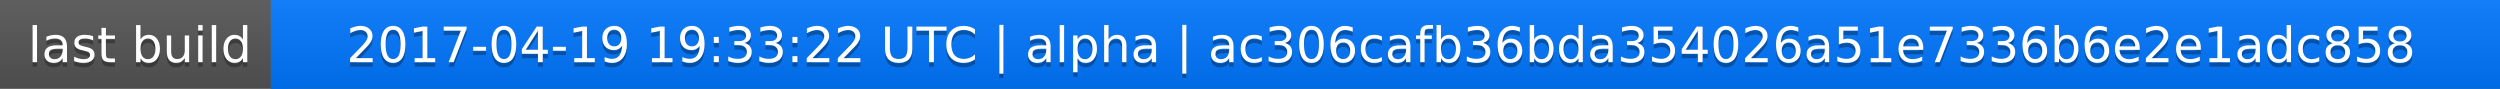
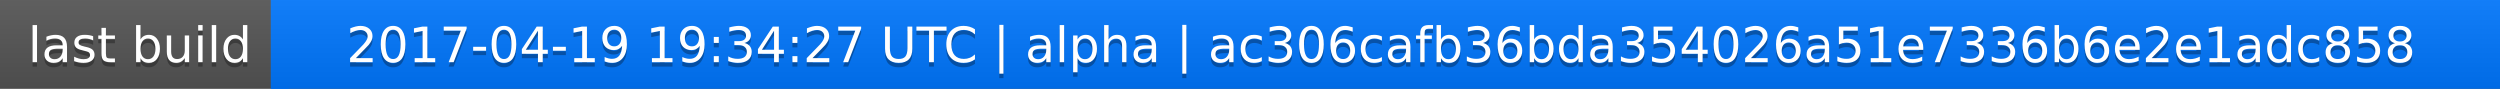
<svg xmlns="http://www.w3.org/2000/svg" width="563" height="20">
  <linearGradient id="a" x2="0" y2="100%">
    <stop offset="0" stop-color="#bbb" stop-opacity=".1" />
    <stop offset="1" stop-opacity=".1" />
  </linearGradient>
  <rect rx="0" width="563" height="20" fill="#555" />
  <rect rx="0" x="61" width="502" height="20" fill="#07f" />
  <path fill="#07f" d="M61 0h4v20h-4z" />
  <rect rx="0" width="563" height="20" fill="url(#a)" />
  <g fill="#fff" text-anchor="middle" font-family="DejaVu Sans,Verdana,Geneva,sans-serif" font-size="11">
    <text x="31.5" y="15" fill="#010101" fill-opacity=".3">last build</text>
    <text x="31.5" y="14">last build</text>
-     <text x="311" y="15" fill="#010101" fill-opacity=".3">2017-04-19 19:33:22 UTC | alpha | ac306cafb36bda354026a51e7336b6e2e1adc858</text>
-     <text x="311" y="14">2017-04-19 19:33:22 UTC | alpha | ac306cafb36bda354026a51e7336b6e2e1adc858</text>
+     <text x="311" y="15" fill="#010101" fill-opacity=".3">2017-04-19 19:34:27 UTC | alpha | ac306cafb36bda354026a51e7336b6e2e1adc858</text>
+     <text x="311" y="14">2017-04-19 19:34:27 UTC | alpha | ac306cafb36bda354026a51e7336b6e2e1adc858</text>
  </g>
</svg>
